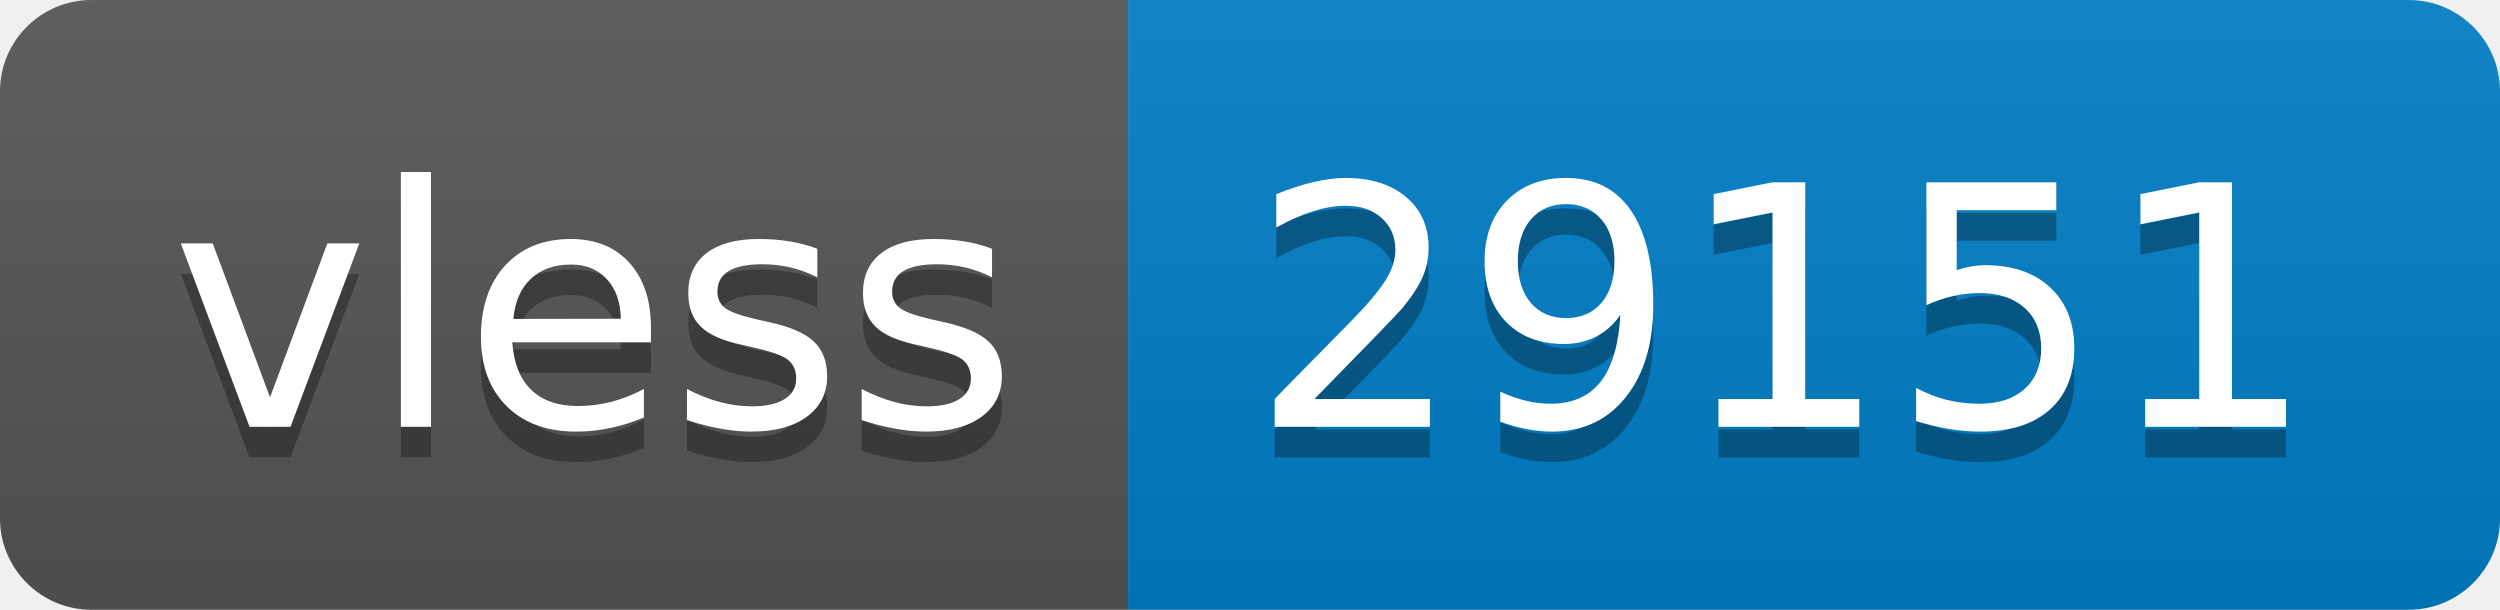
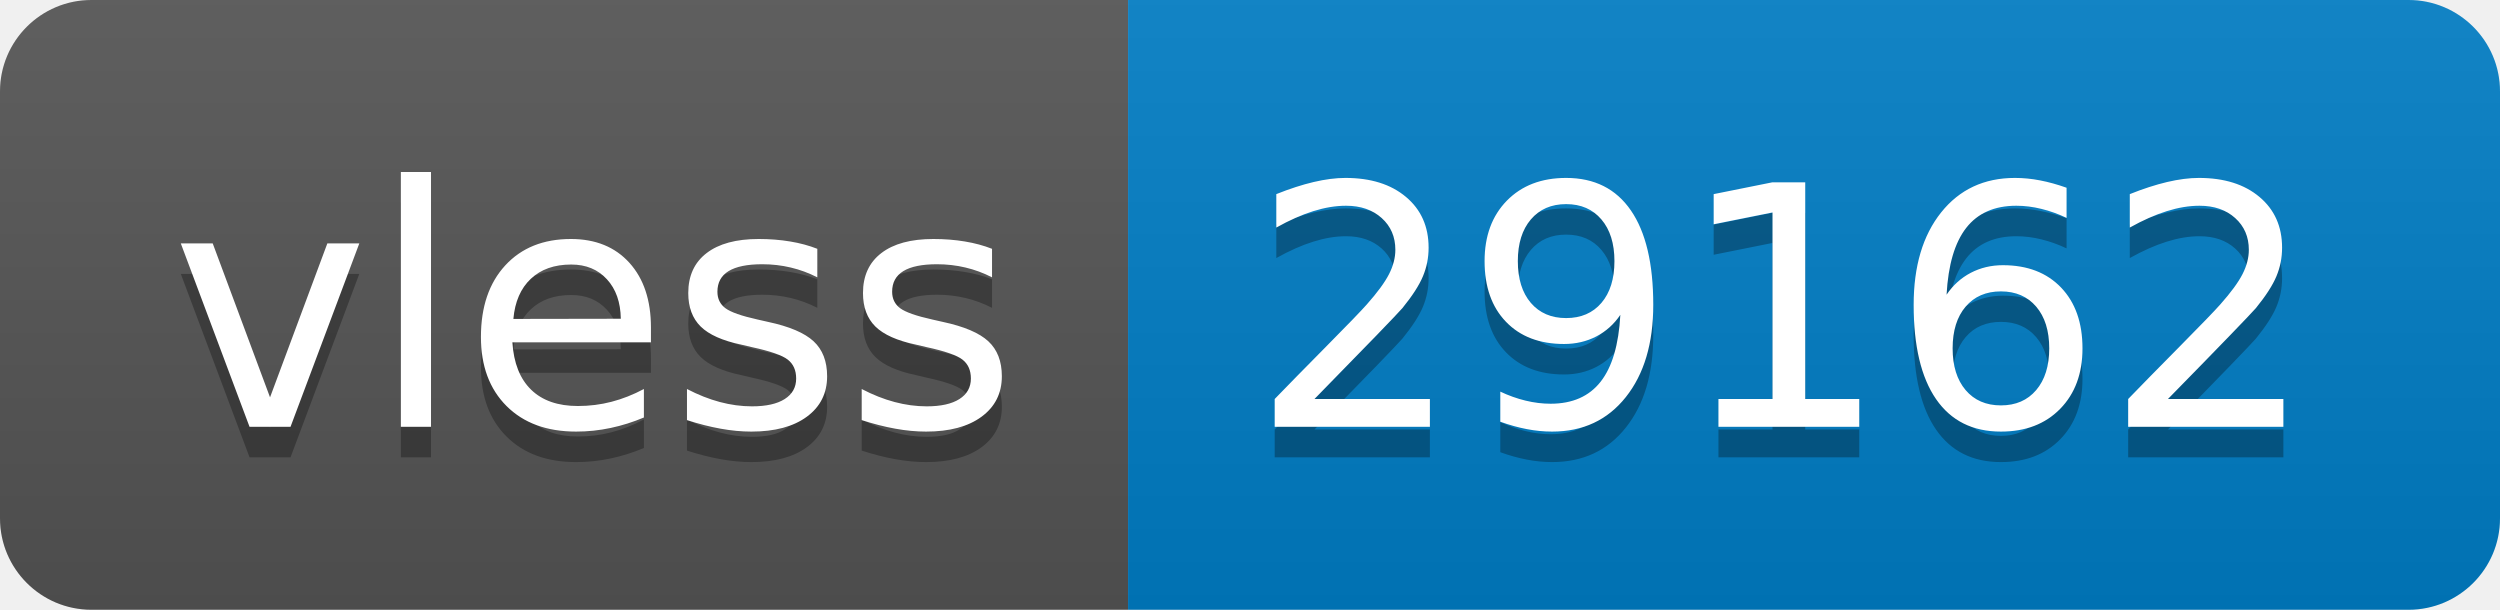
- <svg xmlns="http://www.w3.org/2000/svg" width="82" height="20" role="img" aria-label="vless: 29151">
+ <svg xmlns="http://www.w3.org/2000/svg" width="82" height="20" role="img" aria-label="vless: 29162">
  <linearGradient id="s" x2="0" y2="100%">
    <stop offset="0" stop-color="#bbb" stop-opacity=".1" />
    <stop offset="1" stop-opacity=".1" />
  </linearGradient>
  <clipPath id="r">
    <rect width="82" height="20" rx="3" fill="#fff" />
  </clipPath>
  <g clip-path="url(#r)">
    <rect width="37" height="20" fill="#555" />
    <rect x="37" width="45" height="20" fill="#007ec6" />
    <rect width="82" height="20" fill="url(#s)" />
  </g>
  <g fill="#fff" text-anchor="middle" font-family="Verdana,Geneva,DejaVu Sans,sans-serif" text-rendering="geometricPrecision" font-size="110">
    <text aria-hidden="true" x="195" y="150" fill="#010101" fill-opacity=".3" transform="scale(.1)" textLength="270">vless</text>
    <text x="195" y="140" transform="scale(.1)" fill="#fff" textLength="270">vless</text>
-     <text aria-hidden="true" x="585" y="150" fill="#010101" fill-opacity=".3" transform="scale(.1)" textLength="350">29151</text>
-     <text x="585" y="140" transform="scale(.1)" fill="#fff" textLength="350">29151</text>
+     <text aria-hidden="true" x="585" y="150" fill="#010101" fill-opacity=".3" transform="scale(.1)" textLength="350">29162</text>
+     <text x="585" y="140" transform="scale(.1)" fill="#fff" textLength="350">29162</text>
  </g>
</svg>
